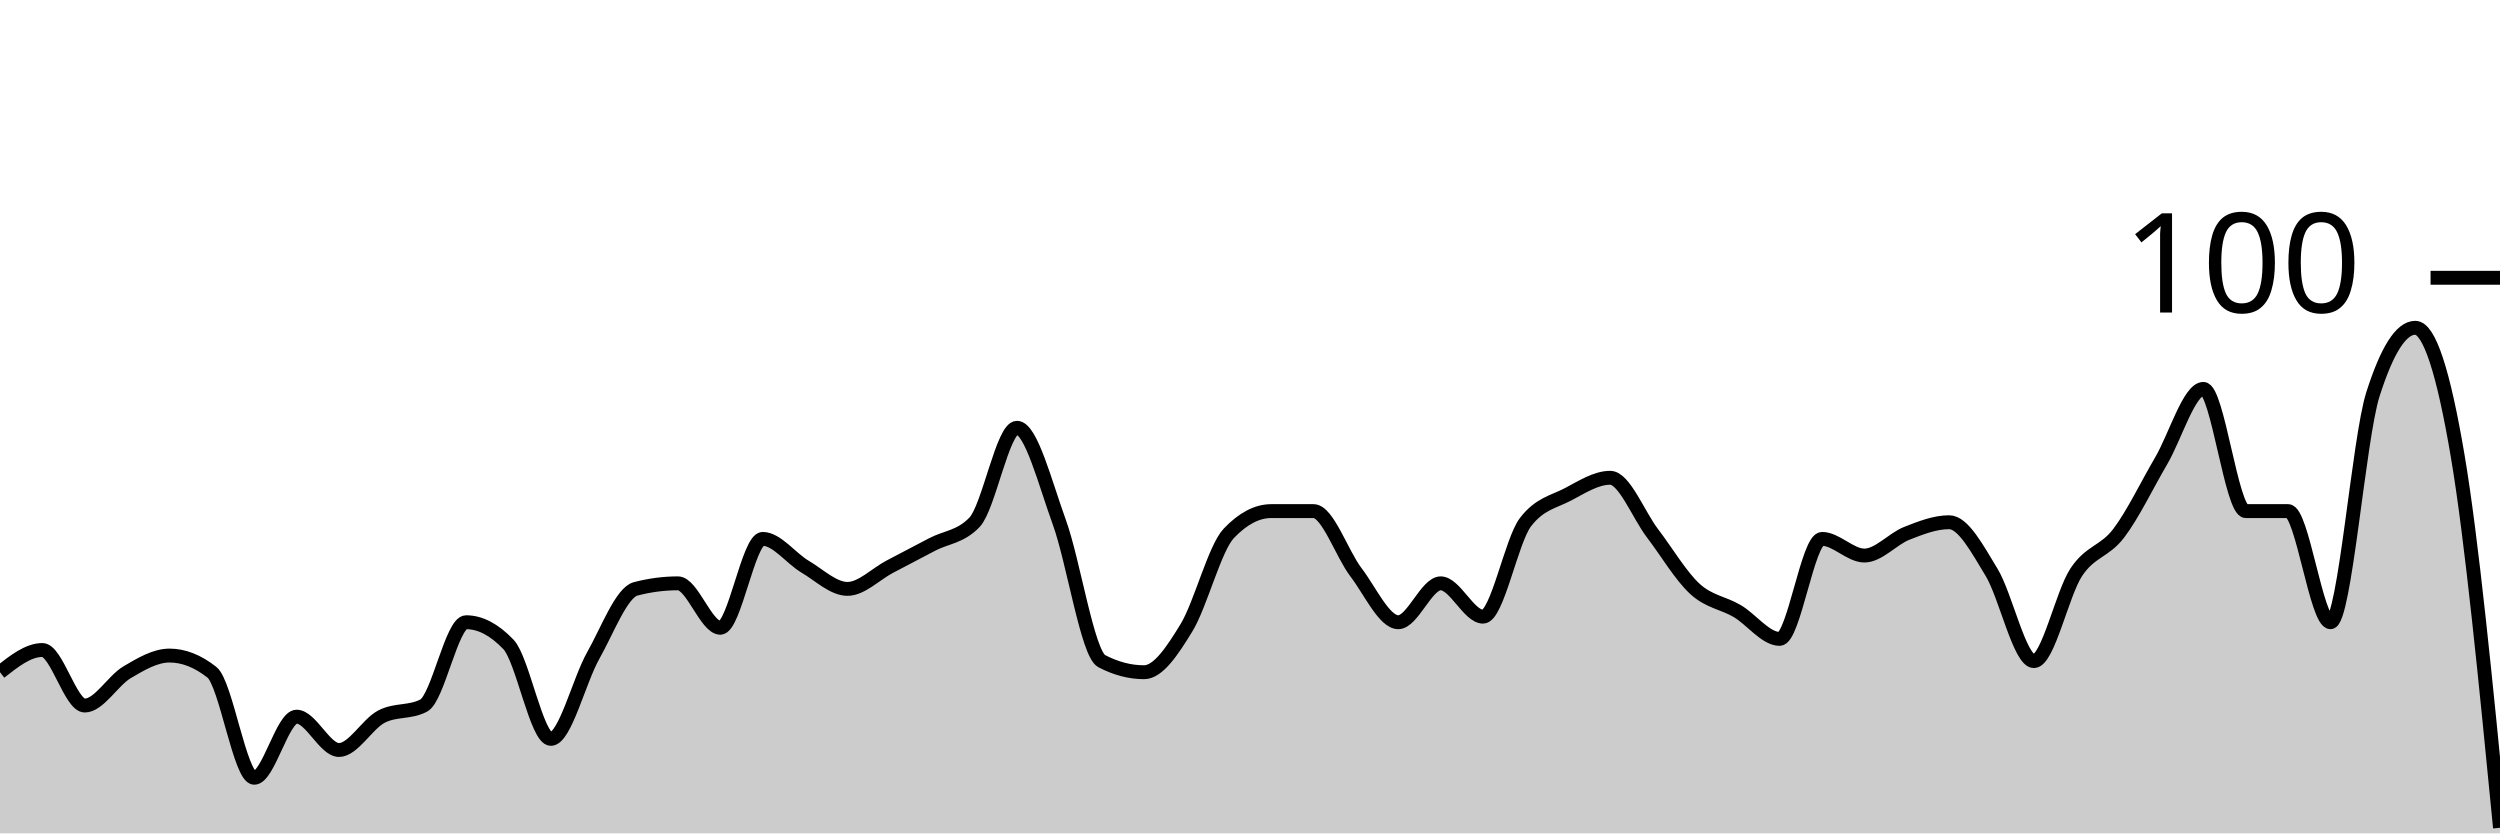
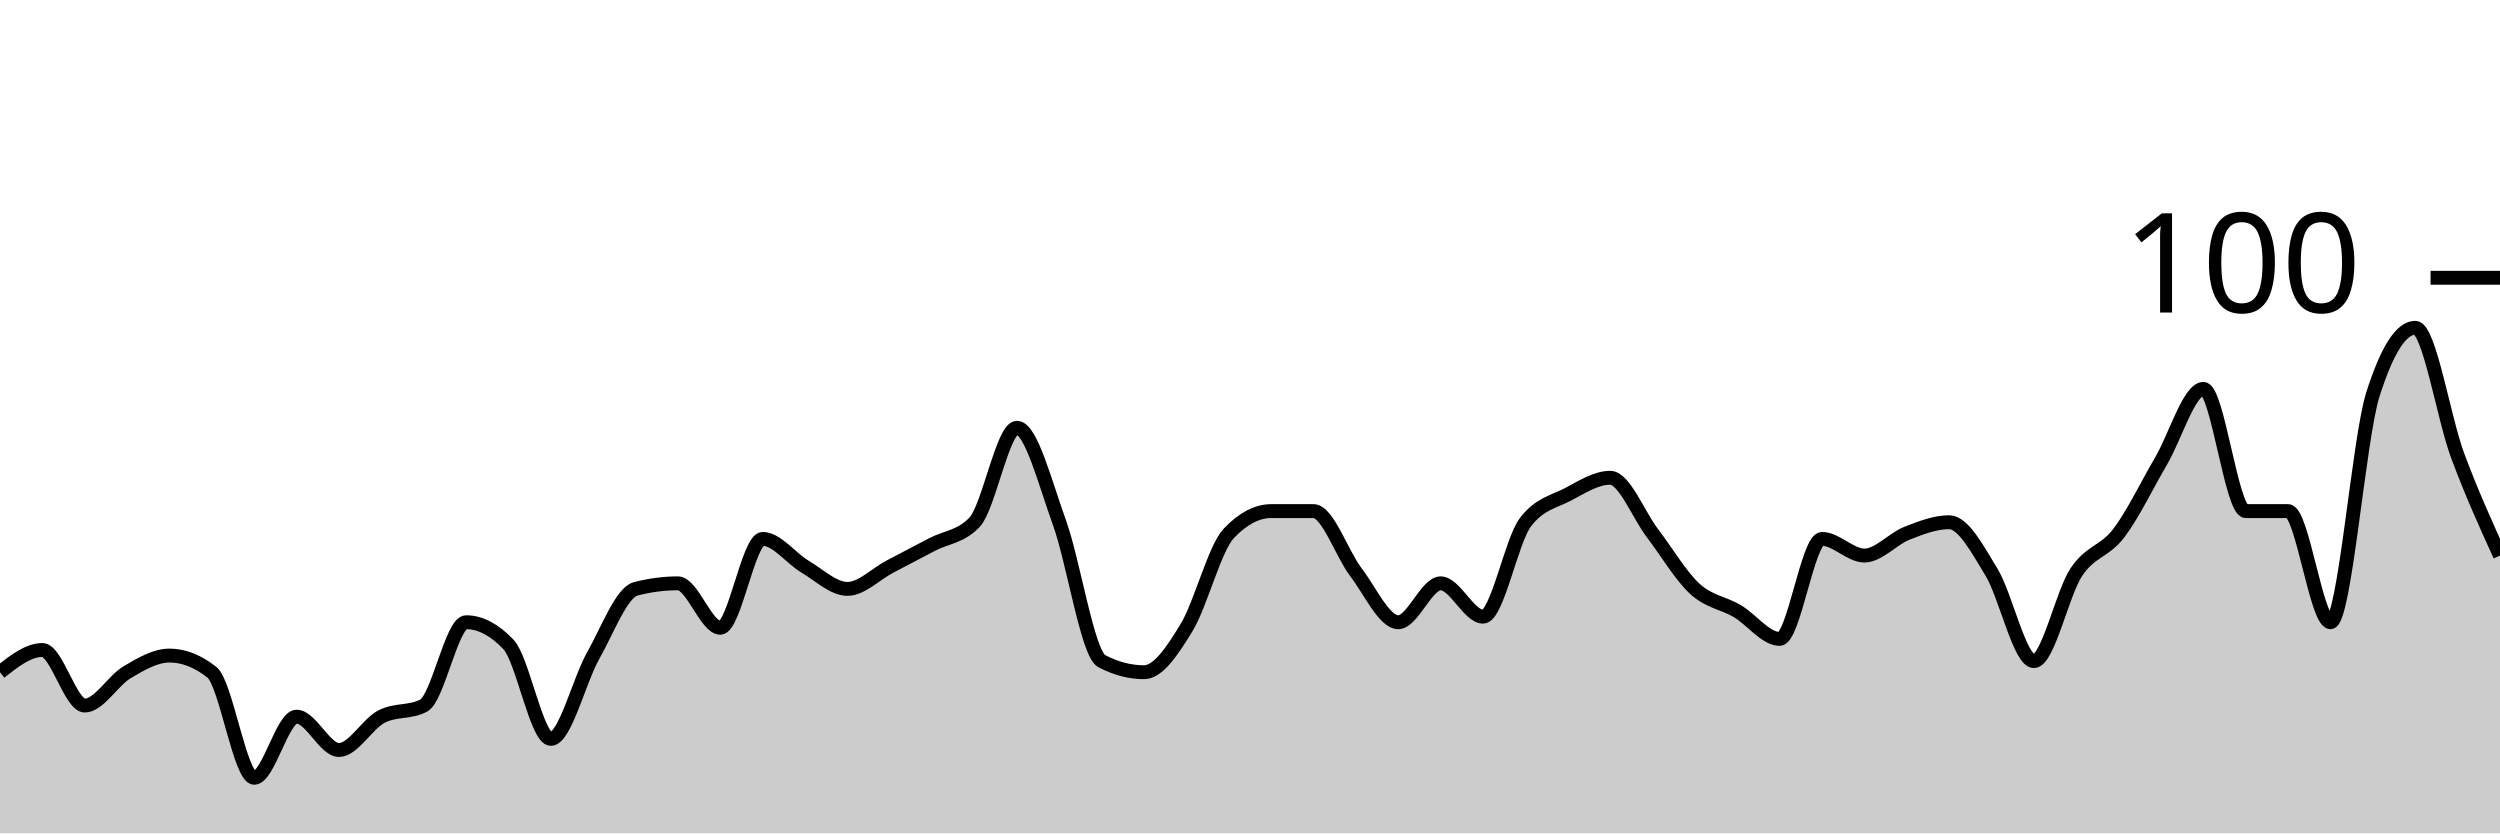
<svg xmlns="http://www.w3.org/2000/svg" viewBox="0 0 180 60">
  <g transform="translate(0,20)">
-     <path class="area" fill="rgba(0, 0, 0, 0.2)" d="M0,28.4C1.017,27.6,2.034,26.8,3.051,26.8C4.068,26.8,5.085,30.8,6.102,30.8C7.119,30.8,8.136,29,9.153,28.4C10.169,27.8,11.186,27.2,12.203,27.2C13.22,27.2,14.237,27.6,15.254,28.4C16.271,29.2,17.288,36,18.305,36C19.322,36,20.339,31.6,21.356,31.6C22.373,31.6,23.39,34,24.407,34C25.424,34,26.441,32.133,27.458,31.6C28.475,31.067,29.492,31.333,30.508,30.8C31.525,30.267,32.542,24.8,33.559,24.8C34.576,24.8,35.593,25.333,36.61,26.4C37.627,27.467,38.644,33.2,39.661,33.2C40.678,33.2,41.695,29,42.712,27.2C43.729,25.4,44.746,22.667,45.763,22.4C46.78,22.133,47.797,22,48.814,22C49.831,22,50.847,25.2,51.864,25.2C52.881,25.2,53.898,18.8,54.915,18.8C55.932,18.8,56.949,20.2,57.966,20.8C58.983,21.4,60,22.4,61.017,22.4C62.034,22.4,63.051,21.333,64.068,20.8C65.085,20.267,66.102,19.733,67.119,19.2C68.136,18.667,69.153,18.667,70.169,17.6C71.186,16.533,72.203,10.8,73.22,10.8C74.237,10.8,75.254,14.8,76.271,17.6C77.288,20.4,78.305,27.067,79.322,27.6C80.339,28.133,81.356,28.4,82.373,28.4C83.39,28.4,84.407,26.867,85.424,25.2C86.441,23.533,87.458,19.467,88.475,18.4C89.492,17.333,90.508,16.8,91.525,16.8C92.542,16.8,93.559,16.8,94.576,16.8C95.593,16.8,96.61,19.867,97.627,21.2C98.644,22.533,99.661,24.8,100.678,24.8C101.695,24.8,102.712,22,103.729,22C104.746,22,105.763,24.4,106.78,24.4C107.797,24.4,108.814,18.933,109.831,17.6C110.847,16.267,111.864,16.133,112.881,15.6C113.898,15.067,114.915,14.4,115.932,14.4C116.949,14.4,117.966,17.067,118.983,18.4C120,19.733,121.017,21.467,122.034,22.4C123.051,23.333,124.068,23.4,125.085,24C126.102,24.6,127.119,26,128.136,26C129.153,26,130.169,18.8,131.186,18.8C132.203,18.8,133.22,20,134.237,20C135.254,20,136.271,18.8,137.288,18.4C138.305,18,139.322,17.6,140.339,17.6C141.356,17.6,142.373,19.533,143.39,21.2C144.407,22.867,145.424,27.6,146.441,27.6C147.458,27.6,148.475,22.733,149.492,21.2C150.508,19.667,151.525,19.733,152.542,18.4C153.559,17.067,154.576,14.933,155.593,13.2C156.61,11.467,157.627,8,158.644,8C159.661,8,160.678,16.8,161.695,16.8C162.712,16.8,163.729,16.8,164.746,16.8C165.763,16.8,166.78,24.8,167.797,24.8C168.814,24.8,169.831,11.6,170.847,8.4C171.864,5.2,172.881,3.6,173.898,3.6C174.915,3.6,175.932,6.8,176.949,12.8C177.966,18.8,178.983,29.2,180,39.6L180,40C178.983,40,177.966,40,176.949,40C175.932,40,174.915,40,173.898,40C172.881,40,171.864,40,170.847,40C169.831,40,168.814,40,167.797,40C166.78,40,165.763,40,164.746,40C163.729,40,162.712,40,161.695,40C160.678,40,159.661,40,158.644,40C157.627,40,156.61,40,155.593,40C154.576,40,153.559,40,152.542,40C151.525,40,150.508,40,149.492,40C148.475,40,147.458,40,146.441,40C145.424,40,144.407,40,143.39,40C142.373,40,141.356,40,140.339,40C139.322,40,138.305,40,137.288,40C136.271,40,135.254,40,134.237,40C133.22,40,132.203,40,131.186,40C130.169,40,129.153,40,128.136,40C127.119,40,126.102,40,125.085,40C124.068,40,123.051,40,122.034,40C121.017,40,120,40,118.983,40C117.966,40,116.949,40,115.932,40C114.915,40,113.898,40,112.881,40C111.864,40,110.847,40,109.831,40C108.814,40,107.797,40,106.78,40C105.763,40,104.746,40,103.729,40C102.712,40,101.695,40,100.678,40C99.661,40,98.644,40,97.627,40C96.61,40,95.593,40,94.576,40C93.559,40,92.542,40,91.525,40C90.508,40,89.492,40,88.475,40C87.458,40,86.441,40,85.424,40C84.407,40,83.39,40,82.373,40C81.356,40,80.339,40,79.322,40C78.305,40,77.288,40,76.271,40C75.254,40,74.237,40,73.22,40C72.203,40,71.186,40,70.169,40C69.153,40,68.136,40,67.119,40C66.102,40,65.085,40,64.068,40C63.051,40,62.034,40,61.017,40C60,40,58.983,40,57.966,40C56.949,40,55.932,40,54.915,40C53.898,40,52.881,40,51.864,40C50.847,40,49.831,40,48.814,40C47.797,40,46.78,40,45.763,40C44.746,40,43.729,40,42.712,40C41.695,40,40.678,40,39.661,40C38.644,40,37.627,40,36.61,40C35.593,40,34.576,40,33.559,40C32.542,40,31.525,40,30.508,40C29.492,40,28.475,40,27.458,40C26.441,40,25.424,40,24.407,40C23.39,40,22.373,40,21.356,40C20.339,40,19.322,40,18.305,40C17.288,40,16.271,40,15.254,40C14.237,40,13.22,40,12.203,40C11.186,40,10.169,40,9.153,40C8.136,40,7.119,40,6.102,40C5.085,40,4.068,40,3.051,40C2.034,40,1.017,40,0,40Z" />
-     <path class="line" stroke="black" fill="none" d="M0,28.4C1.017,27.6,2.034,26.8,3.051,26.8C4.068,26.8,5.085,30.8,6.102,30.8C7.119,30.8,8.136,29,9.153,28.4C10.169,27.8,11.186,27.2,12.203,27.2C13.22,27.2,14.237,27.6,15.254,28.4C16.271,29.2,17.288,36,18.305,36C19.322,36,20.339,31.6,21.356,31.6C22.373,31.6,23.39,34,24.407,34C25.424,34,26.441,32.133,27.458,31.6C28.475,31.067,29.492,31.333,30.508,30.8C31.525,30.267,32.542,24.8,33.559,24.8C34.576,24.8,35.593,25.333,36.61,26.4C37.627,27.467,38.644,33.2,39.661,33.2C40.678,33.2,41.695,29,42.712,27.2C43.729,25.4,44.746,22.667,45.763,22.4C46.78,22.133,47.797,22,48.814,22C49.831,22,50.847,25.2,51.864,25.2C52.881,25.2,53.898,18.8,54.915,18.8C55.932,18.8,56.949,20.2,57.966,20.8C58.983,21.4,60,22.4,61.017,22.4C62.034,22.4,63.051,21.333,64.068,20.8C65.085,20.267,66.102,19.733,67.119,19.2C68.136,18.667,69.153,18.667,70.169,17.6C71.186,16.533,72.203,10.8,73.22,10.8C74.237,10.8,75.254,14.8,76.271,17.6C77.288,20.4,78.305,27.067,79.322,27.6C80.339,28.133,81.356,28.4,82.373,28.4C83.39,28.4,84.407,26.867,85.424,25.2C86.441,23.533,87.458,19.467,88.475,18.4C89.492,17.333,90.508,16.8,91.525,16.8C92.542,16.8,93.559,16.8,94.576,16.8C95.593,16.8,96.61,19.867,97.627,21.2C98.644,22.533,99.661,24.8,100.678,24.8C101.695,24.8,102.712,22,103.729,22C104.746,22,105.763,24.4,106.78,24.4C107.797,24.4,108.814,18.933,109.831,17.6C110.847,16.267,111.864,16.133,112.881,15.6C113.898,15.067,114.915,14.4,115.932,14.4C116.949,14.4,117.966,17.067,118.983,18.4C120,19.733,121.017,21.467,122.034,22.4C123.051,23.333,124.068,23.4,125.085,24C126.102,24.6,127.119,26,128.136,26C129.153,26,130.169,18.8,131.186,18.8C132.203,18.8,133.22,20,134.237,20C135.254,20,136.271,18.8,137.288,18.4C138.305,18,139.322,17.6,140.339,17.6C141.356,17.6,142.373,19.533,143.39,21.2C144.407,22.867,145.424,27.6,146.441,27.6C147.458,27.6,148.475,22.733,149.492,21.2C150.508,19.667,151.525,19.733,152.542,18.4C153.559,17.067,154.576,14.933,155.593,13.2C156.61,11.467,157.627,8,158.644,8C159.661,8,160.678,16.8,161.695,16.8C162.712,16.8,163.729,16.8,164.746,16.8C165.763,16.8,166.78,24.8,167.797,24.8C168.814,24.8,169.831,11.6,170.847,8.4C171.864,5.2,172.881,3.6,173.898,3.6C174.915,3.6,175.932,6.8,176.949,12.8C177.966,18.8,178.983,29.2,180,39.6" />
+     <path class="area" fill="rgba(0, 0, 0, 0.2)" d="M0,28.4C1.017,27.6,2.034,26.8,3.051,26.8C4.068,26.8,5.085,30.8,6.102,30.8C7.119,30.8,8.136,29,9.153,28.4C10.169,27.8,11.186,27.2,12.203,27.2C13.22,27.2,14.237,27.6,15.254,28.4C16.271,29.2,17.288,36,18.305,36C19.322,36,20.339,31.6,21.356,31.6C22.373,31.6,23.39,34,24.407,34C25.424,34,26.441,32.133,27.458,31.6C28.475,31.067,29.492,31.333,30.508,30.8C31.525,30.267,32.542,24.8,33.559,24.8C34.576,24.8,35.593,25.333,36.61,26.4C37.627,27.467,38.644,33.2,39.661,33.2C40.678,33.2,41.695,29,42.712,27.2C43.729,25.4,44.746,22.667,45.763,22.4C46.78,22.133,47.797,22,48.814,22C49.831,22,50.847,25.2,51.864,25.2C52.881,25.2,53.898,18.8,54.915,18.8C55.932,18.8,56.949,20.2,57.966,20.8C58.983,21.4,60,22.4,61.017,22.4C62.034,22.4,63.051,21.333,64.068,20.8C65.085,20.267,66.102,19.733,67.119,19.2C68.136,18.667,69.153,18.667,70.169,17.6C71.186,16.533,72.203,10.8,73.22,10.8C74.237,10.8,75.254,14.8,76.271,17.6C77.288,20.4,78.305,27.067,79.322,27.6C80.339,28.133,81.356,28.4,82.373,28.4C83.39,28.4,84.407,26.867,85.424,25.2C86.441,23.533,87.458,19.467,88.475,18.4C89.492,17.333,90.508,16.8,91.525,16.8C92.542,16.8,93.559,16.8,94.576,16.8C95.593,16.8,96.61,19.867,97.627,21.2C98.644,22.533,99.661,24.8,100.678,24.8C101.695,24.8,102.712,22,103.729,22C104.746,22,105.763,24.4,106.78,24.4C107.797,24.4,108.814,18.933,109.831,17.6C110.847,16.267,111.864,16.133,112.881,15.6C113.898,15.067,114.915,14.4,115.932,14.4C116.949,14.4,117.966,17.067,118.983,18.4C120,19.733,121.017,21.467,122.034,22.4C123.051,23.333,124.068,23.4,125.085,24C126.102,24.6,127.119,26,128.136,26C129.153,26,130.169,18.8,131.186,18.8C132.203,18.8,133.22,20,134.237,20C135.254,20,136.271,18.8,137.288,18.4C138.305,18,139.322,17.6,140.339,17.6C141.356,17.6,142.373,19.533,143.39,21.2C144.407,22.867,145.424,27.6,146.441,27.6C147.458,27.6,148.475,22.733,149.492,21.2C150.508,19.667,151.525,19.733,152.542,18.4C153.559,17.067,154.576,14.933,155.593,13.2C156.61,11.467,157.627,8,158.644,8C159.661,8,160.678,16.8,161.695,16.8C162.712,16.8,163.729,16.8,164.746,16.8C165.763,16.8,166.78,24.8,167.797,24.8C168.814,24.8,169.831,11.6,170.847,8.4C171.864,5.2,172.881,3.6,173.898,3.6C174.915,3.6,175.932,10.067,176.949,12.8C177.966,15.533,178.983,17.767,180,20L180,40C178.983,40,177.966,40,176.949,40C175.932,40,174.915,40,173.898,40C172.881,40,171.864,40,170.847,40C169.831,40,168.814,40,167.797,40C166.78,40,165.763,40,164.746,40C163.729,40,162.712,40,161.695,40C160.678,40,159.661,40,158.644,40C157.627,40,156.61,40,155.593,40C154.576,40,153.559,40,152.542,40C151.525,40,150.508,40,149.492,40C148.475,40,147.458,40,146.441,40C145.424,40,144.407,40,143.39,40C142.373,40,141.356,40,140.339,40C139.322,40,138.305,40,137.288,40C136.271,40,135.254,40,134.237,40C133.22,40,132.203,40,131.186,40C130.169,40,129.153,40,128.136,40C127.119,40,126.102,40,125.085,40C124.068,40,123.051,40,122.034,40C121.017,40,120,40,118.983,40C117.966,40,116.949,40,115.932,40C114.915,40,113.898,40,112.881,40C111.864,40,110.847,40,109.831,40C108.814,40,107.797,40,106.78,40C105.763,40,104.746,40,103.729,40C102.712,40,101.695,40,100.678,40C99.661,40,98.644,40,97.627,40C96.61,40,95.593,40,94.576,40C93.559,40,92.542,40,91.525,40C90.508,40,89.492,40,88.475,40C87.458,40,86.441,40,85.424,40C84.407,40,83.39,40,82.373,40C81.356,40,80.339,40,79.322,40C78.305,40,77.288,40,76.271,40C75.254,40,74.237,40,73.22,40C72.203,40,71.186,40,70.169,40C69.153,40,68.136,40,67.119,40C66.102,40,65.085,40,64.068,40C63.051,40,62.034,40,61.017,40C60,40,58.983,40,57.966,40C56.949,40,55.932,40,54.915,40C53.898,40,52.881,40,51.864,40C50.847,40,49.831,40,48.814,40C47.797,40,46.78,40,45.763,40C44.746,40,43.729,40,42.712,40C41.695,40,40.678,40,39.661,40C38.644,40,37.627,40,36.61,40C35.593,40,34.576,40,33.559,40C32.542,40,31.525,40,30.508,40C29.492,40,28.475,40,27.458,40C26.441,40,25.424,40,24.407,40C23.39,40,22.373,40,21.356,40C20.339,40,19.322,40,18.305,40C17.288,40,16.271,40,15.254,40C14.237,40,13.22,40,12.203,40C11.186,40,10.169,40,9.153,40C8.136,40,7.119,40,6.102,40C5.085,40,4.068,40,3.051,40C2.034,40,1.017,40,0,40Z" />
+     <path class="line" stroke="black" fill="none" d="M0,28.4C1.017,27.6,2.034,26.8,3.051,26.8C4.068,26.8,5.085,30.8,6.102,30.8C7.119,30.8,8.136,29,9.153,28.4C10.169,27.8,11.186,27.2,12.203,27.2C13.22,27.2,14.237,27.6,15.254,28.4C16.271,29.2,17.288,36,18.305,36C19.322,36,20.339,31.6,21.356,31.6C22.373,31.6,23.39,34,24.407,34C25.424,34,26.441,32.133,27.458,31.6C28.475,31.067,29.492,31.333,30.508,30.8C31.525,30.267,32.542,24.8,33.559,24.8C34.576,24.8,35.593,25.333,36.61,26.4C37.627,27.467,38.644,33.2,39.661,33.2C40.678,33.2,41.695,29,42.712,27.2C43.729,25.4,44.746,22.667,45.763,22.4C46.78,22.133,47.797,22,48.814,22C49.831,22,50.847,25.2,51.864,25.2C52.881,25.2,53.898,18.8,54.915,18.8C55.932,18.8,56.949,20.2,57.966,20.8C58.983,21.4,60,22.4,61.017,22.4C62.034,22.4,63.051,21.333,64.068,20.8C65.085,20.267,66.102,19.733,67.119,19.2C68.136,18.667,69.153,18.667,70.169,17.6C71.186,16.533,72.203,10.8,73.22,10.8C74.237,10.8,75.254,14.8,76.271,17.6C77.288,20.4,78.305,27.067,79.322,27.6C80.339,28.133,81.356,28.4,82.373,28.4C83.39,28.4,84.407,26.867,85.424,25.2C86.441,23.533,87.458,19.467,88.475,18.4C89.492,17.333,90.508,16.8,91.525,16.8C92.542,16.8,93.559,16.8,94.576,16.8C95.593,16.8,96.61,19.867,97.627,21.2C98.644,22.533,99.661,24.8,100.678,24.8C101.695,24.8,102.712,22,103.729,22C104.746,22,105.763,24.4,106.78,24.4C107.797,24.4,108.814,18.933,109.831,17.6C110.847,16.267,111.864,16.133,112.881,15.6C113.898,15.067,114.915,14.4,115.932,14.4C116.949,14.4,117.966,17.067,118.983,18.4C120,19.733,121.017,21.467,122.034,22.4C123.051,23.333,124.068,23.4,125.085,24C126.102,24.6,127.119,26,128.136,26C129.153,26,130.169,18.8,131.186,18.8C132.203,18.8,133.22,20,134.237,20C135.254,20,136.271,18.8,137.288,18.4C138.305,18,139.322,17.6,140.339,17.6C141.356,17.6,142.373,19.533,143.39,21.2C144.407,22.867,145.424,27.6,146.441,27.6C147.458,27.6,148.475,22.733,149.492,21.2C150.508,19.667,151.525,19.733,152.542,18.4C153.559,17.067,154.576,14.933,155.593,13.2C156.61,11.467,157.627,8,158.644,8C159.661,8,160.678,16.8,161.695,16.8C162.712,16.8,163.729,16.8,164.746,16.8C165.763,16.8,166.78,24.8,167.797,24.8C168.814,24.8,169.831,11.6,170.847,8.4C171.864,5.2,172.881,3.6,173.898,3.6C174.915,3.6,175.932,10.067,176.949,12.8C177.966,15.533,178.983,17.767,180,20" />
    <path class="axis-ceiling" stroke-width="1" stroke="black" fill="none" d="M175,0L180,0" />
    <text class="axis-ceiling-label" font-family="sans-serif" text-anchor="end" font-size="10px" x="170" y="2.5">100</text>
  </g>
</svg>
